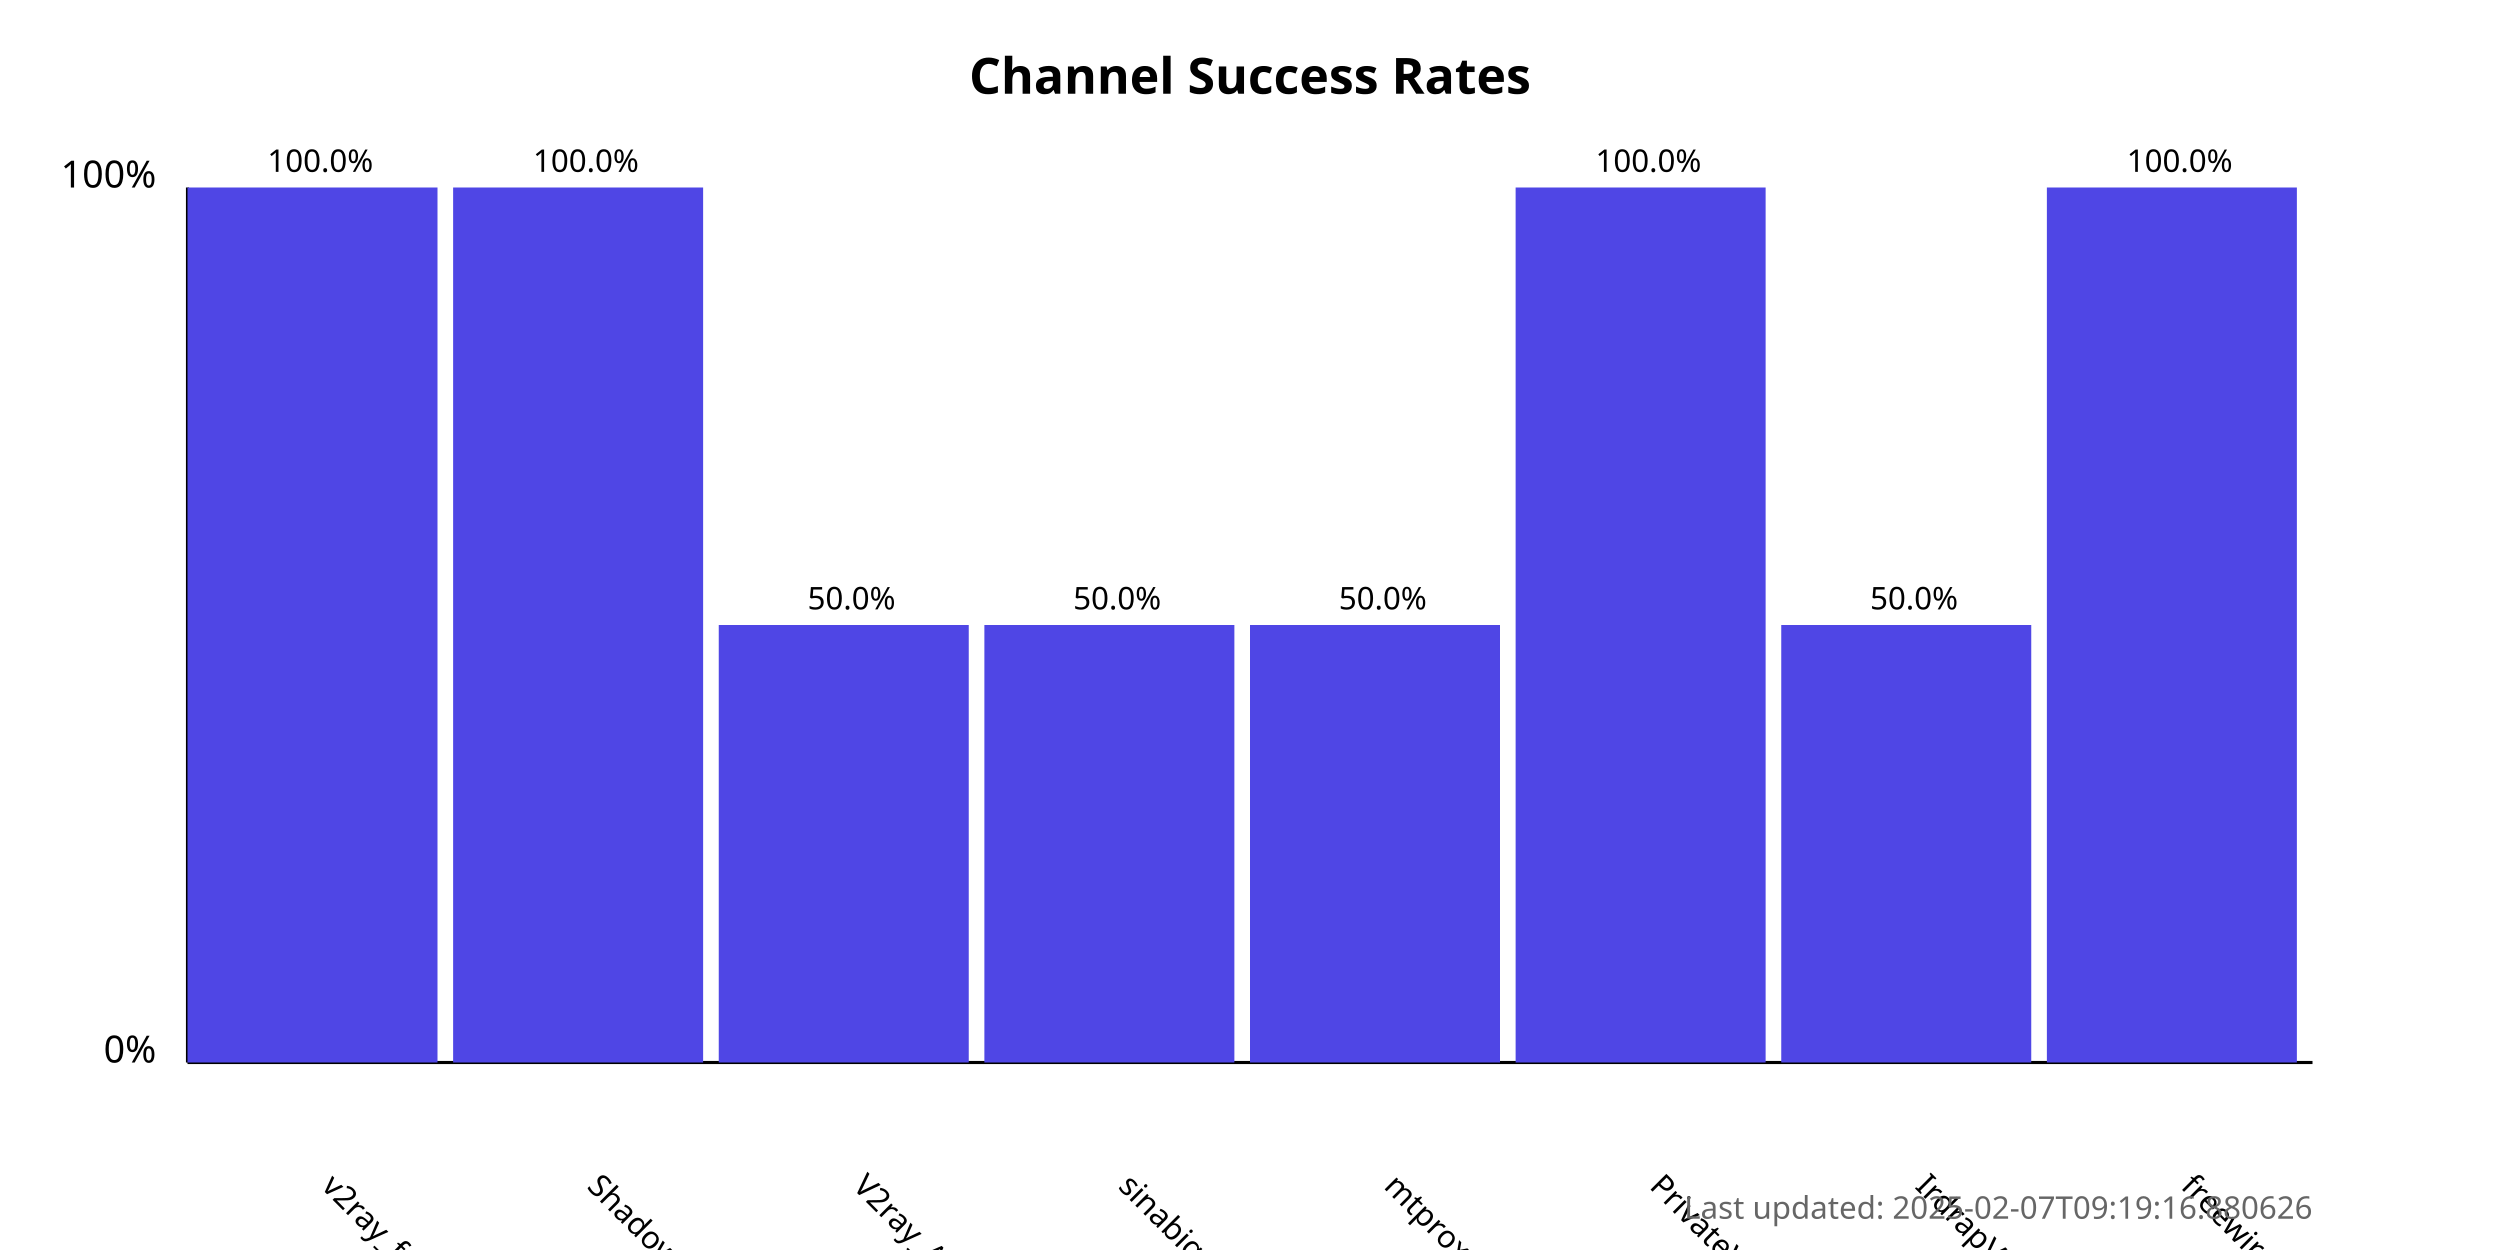
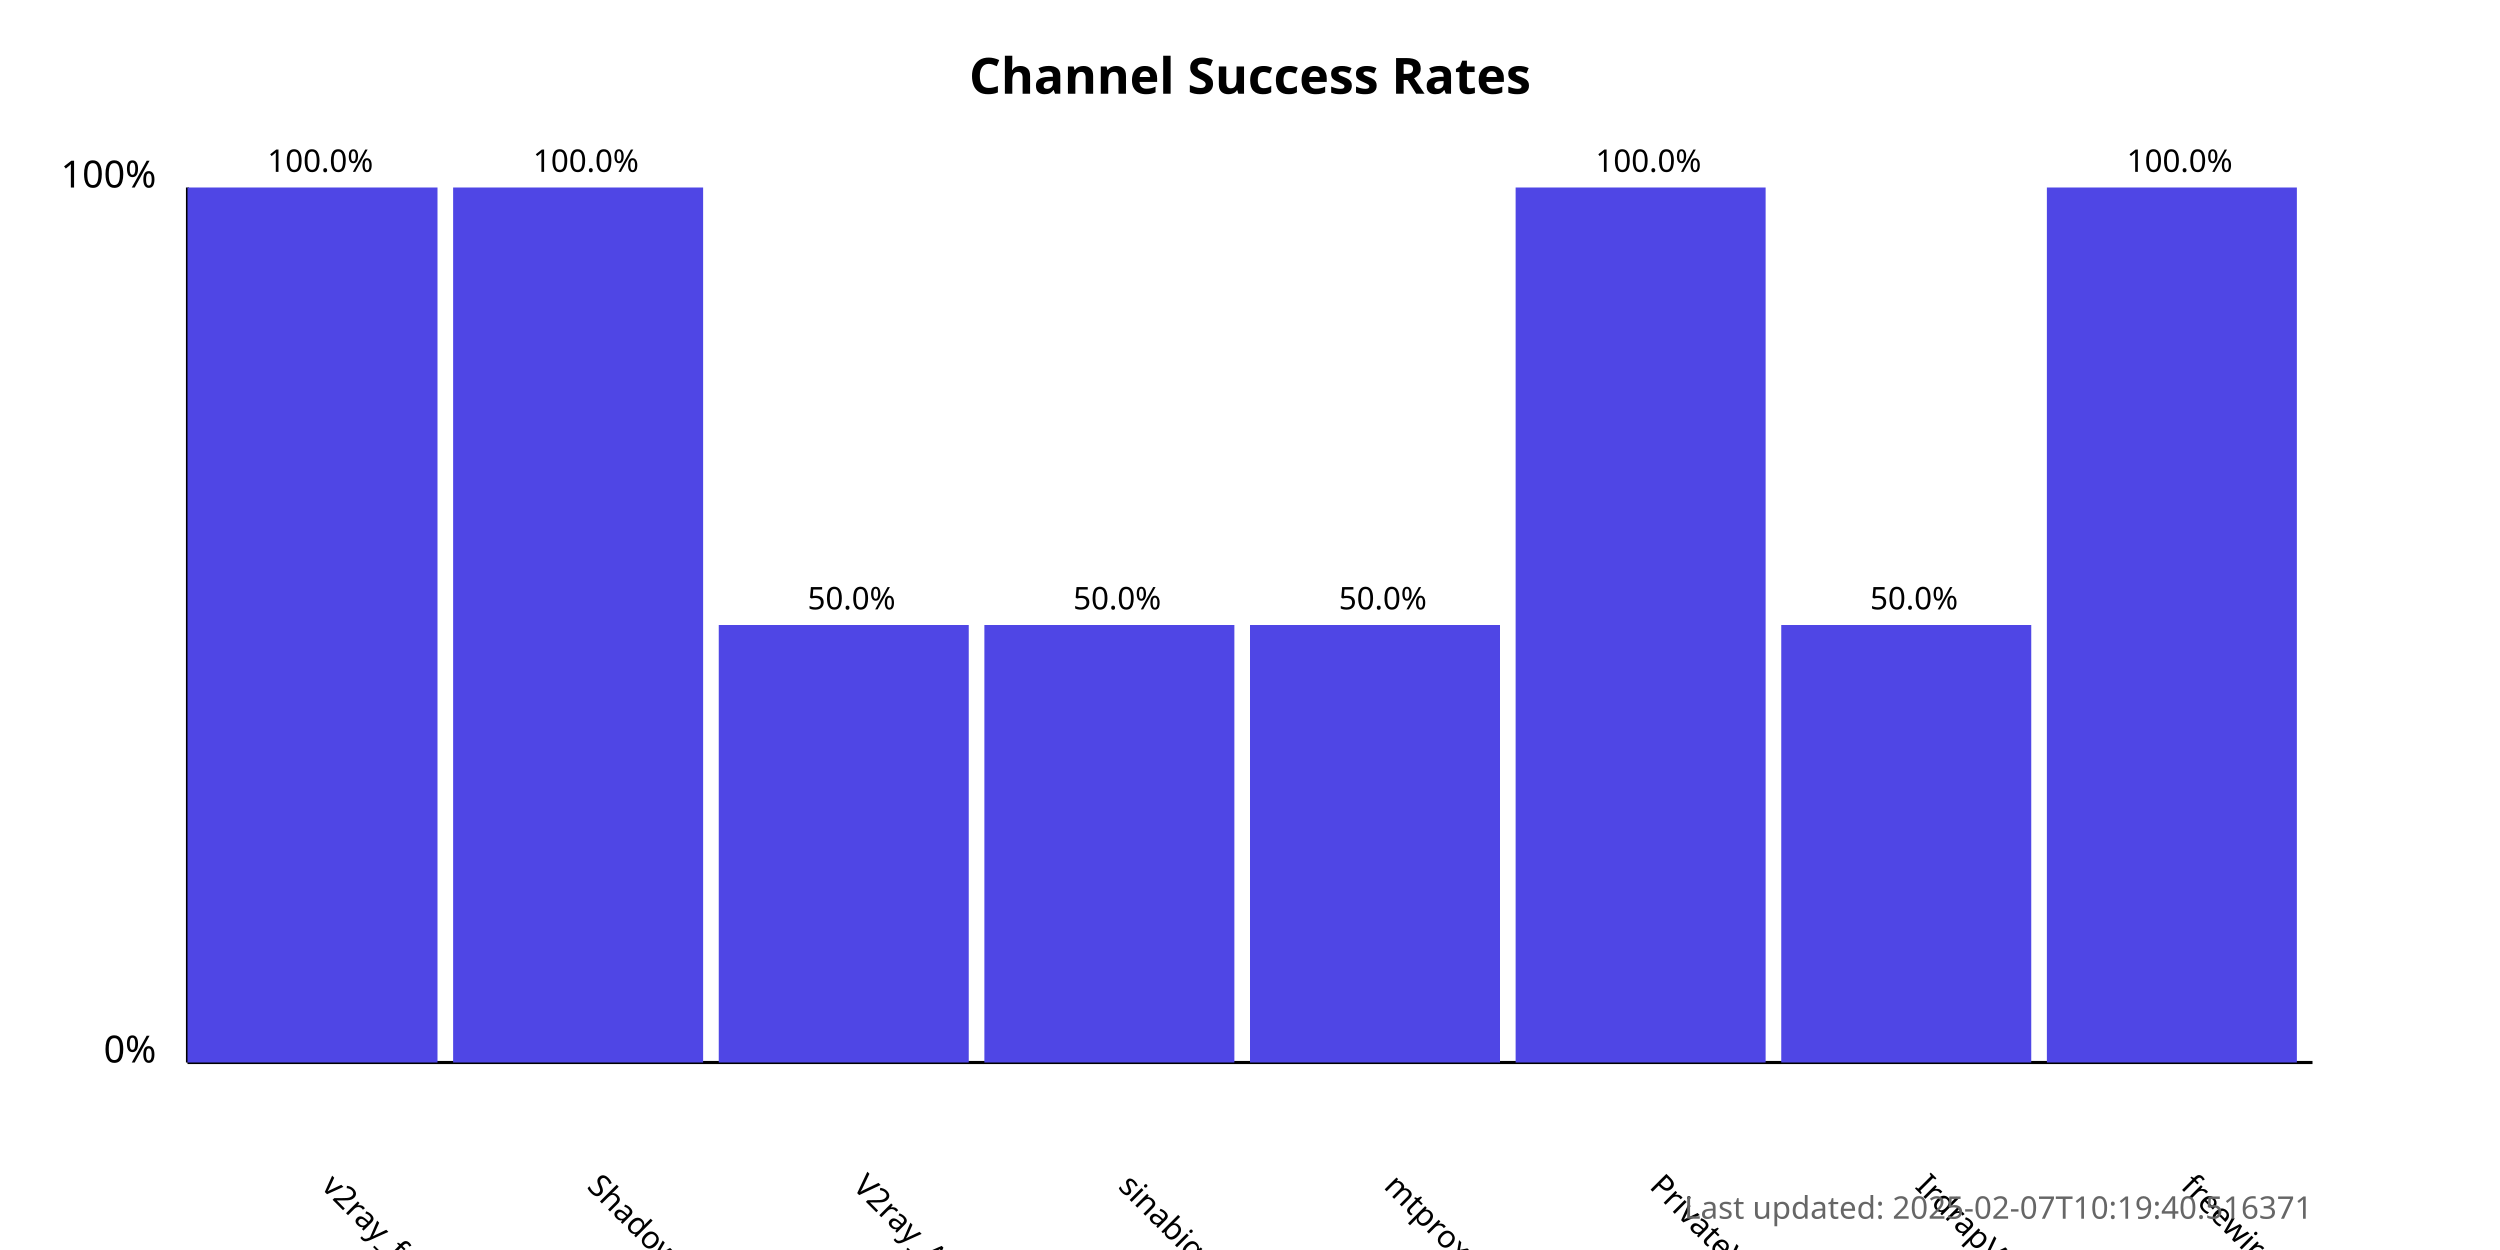
<svg xmlns="http://www.w3.org/2000/svg" width="800" height="400">
  <style>
            .chart-title { font: bold 16px sans-serif; }
            .axis-label { font: 12px sans-serif; }
            .tick-label { font: 10px sans-serif; }
            .bar { fill: #4f46e5; }
            .bar:hover { fill: #6366f1; }
            .timestamp { font: 10px sans-serif; fill: #666; }
        </style>
  <text x="400.0" y="30" text-anchor="middle" class="chart-title">
            Channel Success Rates
        </text>
  <line x1="60" y1="340" x2="60" y2="60" stroke="black" stroke-width="1" />
  <line x1="60" y1="340" x2="740" y2="340" stroke="black" stroke-width="1" />
  <text x="50" y="340" text-anchor="end" class="axis-label">0%</text>
  <text x="50" y="60" text-anchor="end" class="axis-label">100%</text>
  <g>
    <rect x="60" y="60.0" width="80.0" height="280.0" class="bar" />
    <text x="102.5" y="380" transform="rotate(45, 102.5, 380)" text-anchor="start" class="tick-label">
                v2ray_free_conf
            </text>
    <text x="102.5" y="55.0" text-anchor="middle" class="tick-label">
                100.0%
            </text>
  </g>
  <g>
    <rect x="145.0" y="60.0" width="80.0" height="280.0" class="bar" />
    <text x="187.5" y="380" transform="rotate(45, 187.5, 380)" text-anchor="start" class="tick-label">
                ShadowProxy66
            </text>
    <text x="187.5" y="55.0" text-anchor="middle" class="tick-label">
                100.0%
            </text>
  </g>
  <g>
    <rect x="230.0" y="200.0" width="80.0" height="140.0" class="bar" />
    <text x="272.5" y="380" transform="rotate(45, 272.5, 380)" text-anchor="start" class="tick-label">
                V2ray_Alpha
            </text>
    <text x="272.5" y="195.0" text-anchor="middle" class="tick-label">
                50.0%
            </text>
  </g>
  <g>
    <rect x="315.0" y="200.0" width="80.0" height="140.0" class="bar" />
    <text x="357.5" y="380" transform="rotate(45, 357.5, 380)" text-anchor="start" class="tick-label">
                sinabigo
            </text>
    <text x="357.5" y="195.0" text-anchor="middle" class="tick-label">
                50.0%
            </text>
  </g>
  <g>
    <rect x="400.0" y="200.0" width="80.0" height="140.0" class="bar" />
    <text x="442.5" y="380" transform="rotate(45, 442.5, 380)" text-anchor="start" class="tick-label">
                mtproxy_lists
            </text>
    <text x="442.5" y="195.0" text-anchor="middle" class="tick-label">
                50.0%
            </text>
  </g>
  <g>
    <rect x="485.0" y="60.0" width="80.0" height="280.0" class="bar" />
    <text x="527.5" y="380" transform="rotate(45, 527.5, 380)" text-anchor="start" class="tick-label">
                PrivateVPNs
            </text>
    <text x="527.5" y="55.0" text-anchor="middle" class="tick-label">
                100.0%
            </text>
  </g>
  <g>
    <rect x="570.0" y="200.0" width="80.0" height="140.0" class="bar" />
    <text x="612.5" y="380" transform="rotate(45, 612.5, 380)" text-anchor="start" class="tick-label">
                IrdrapVPNnews
            </text>
    <text x="612.5" y="195.0" text-anchor="middle" class="tick-label">
                50.0%
            </text>
  </g>
  <g>
    <rect x="655.0" y="60.0" width="80.0" height="280.0" class="bar" />
    <text x="697.5" y="380" transform="rotate(45, 697.5, 380)" text-anchor="start" class="tick-label">
                freewireguard
            </text>
    <text x="697.5" y="55.0" text-anchor="middle" class="tick-label">
                100.0%
            </text>
  </g>
  <text x="740" y="390" text-anchor="end" class="timestamp">
-             Last updated: 2025-02-07T09:19:16.880626
+             Last updated: 2025-02-07T10:19:40.516371
        </text>
</svg>
